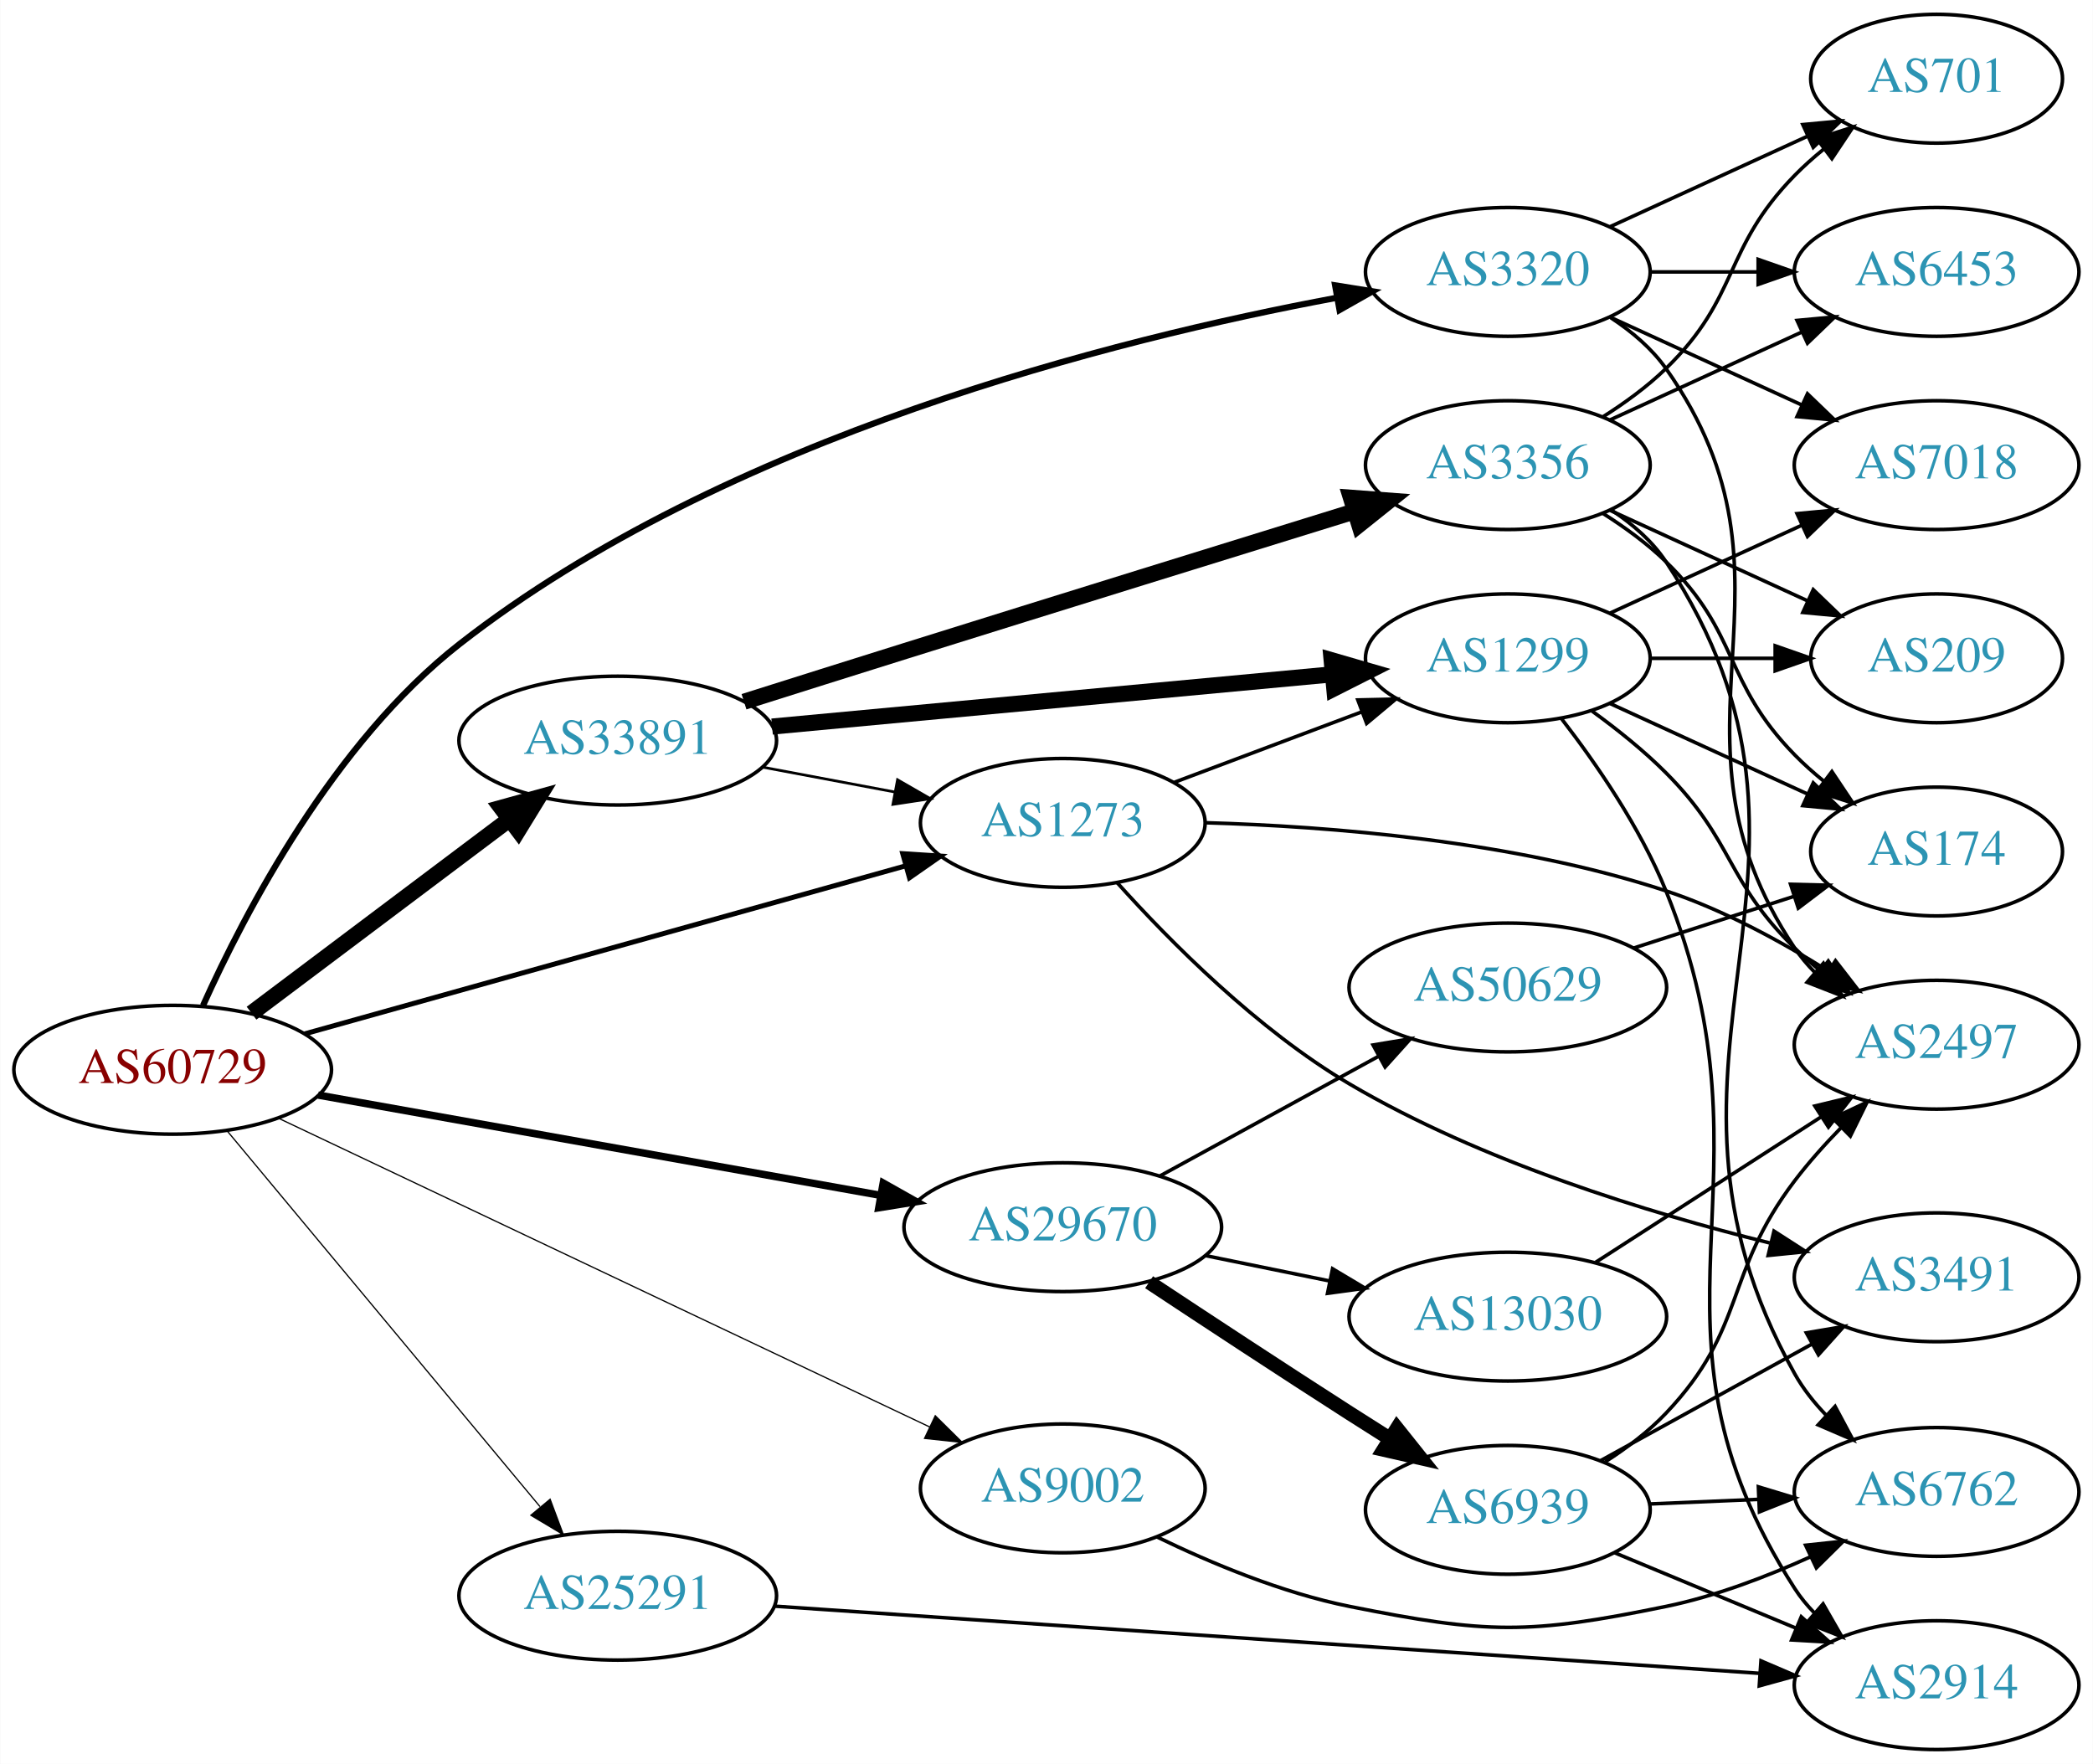
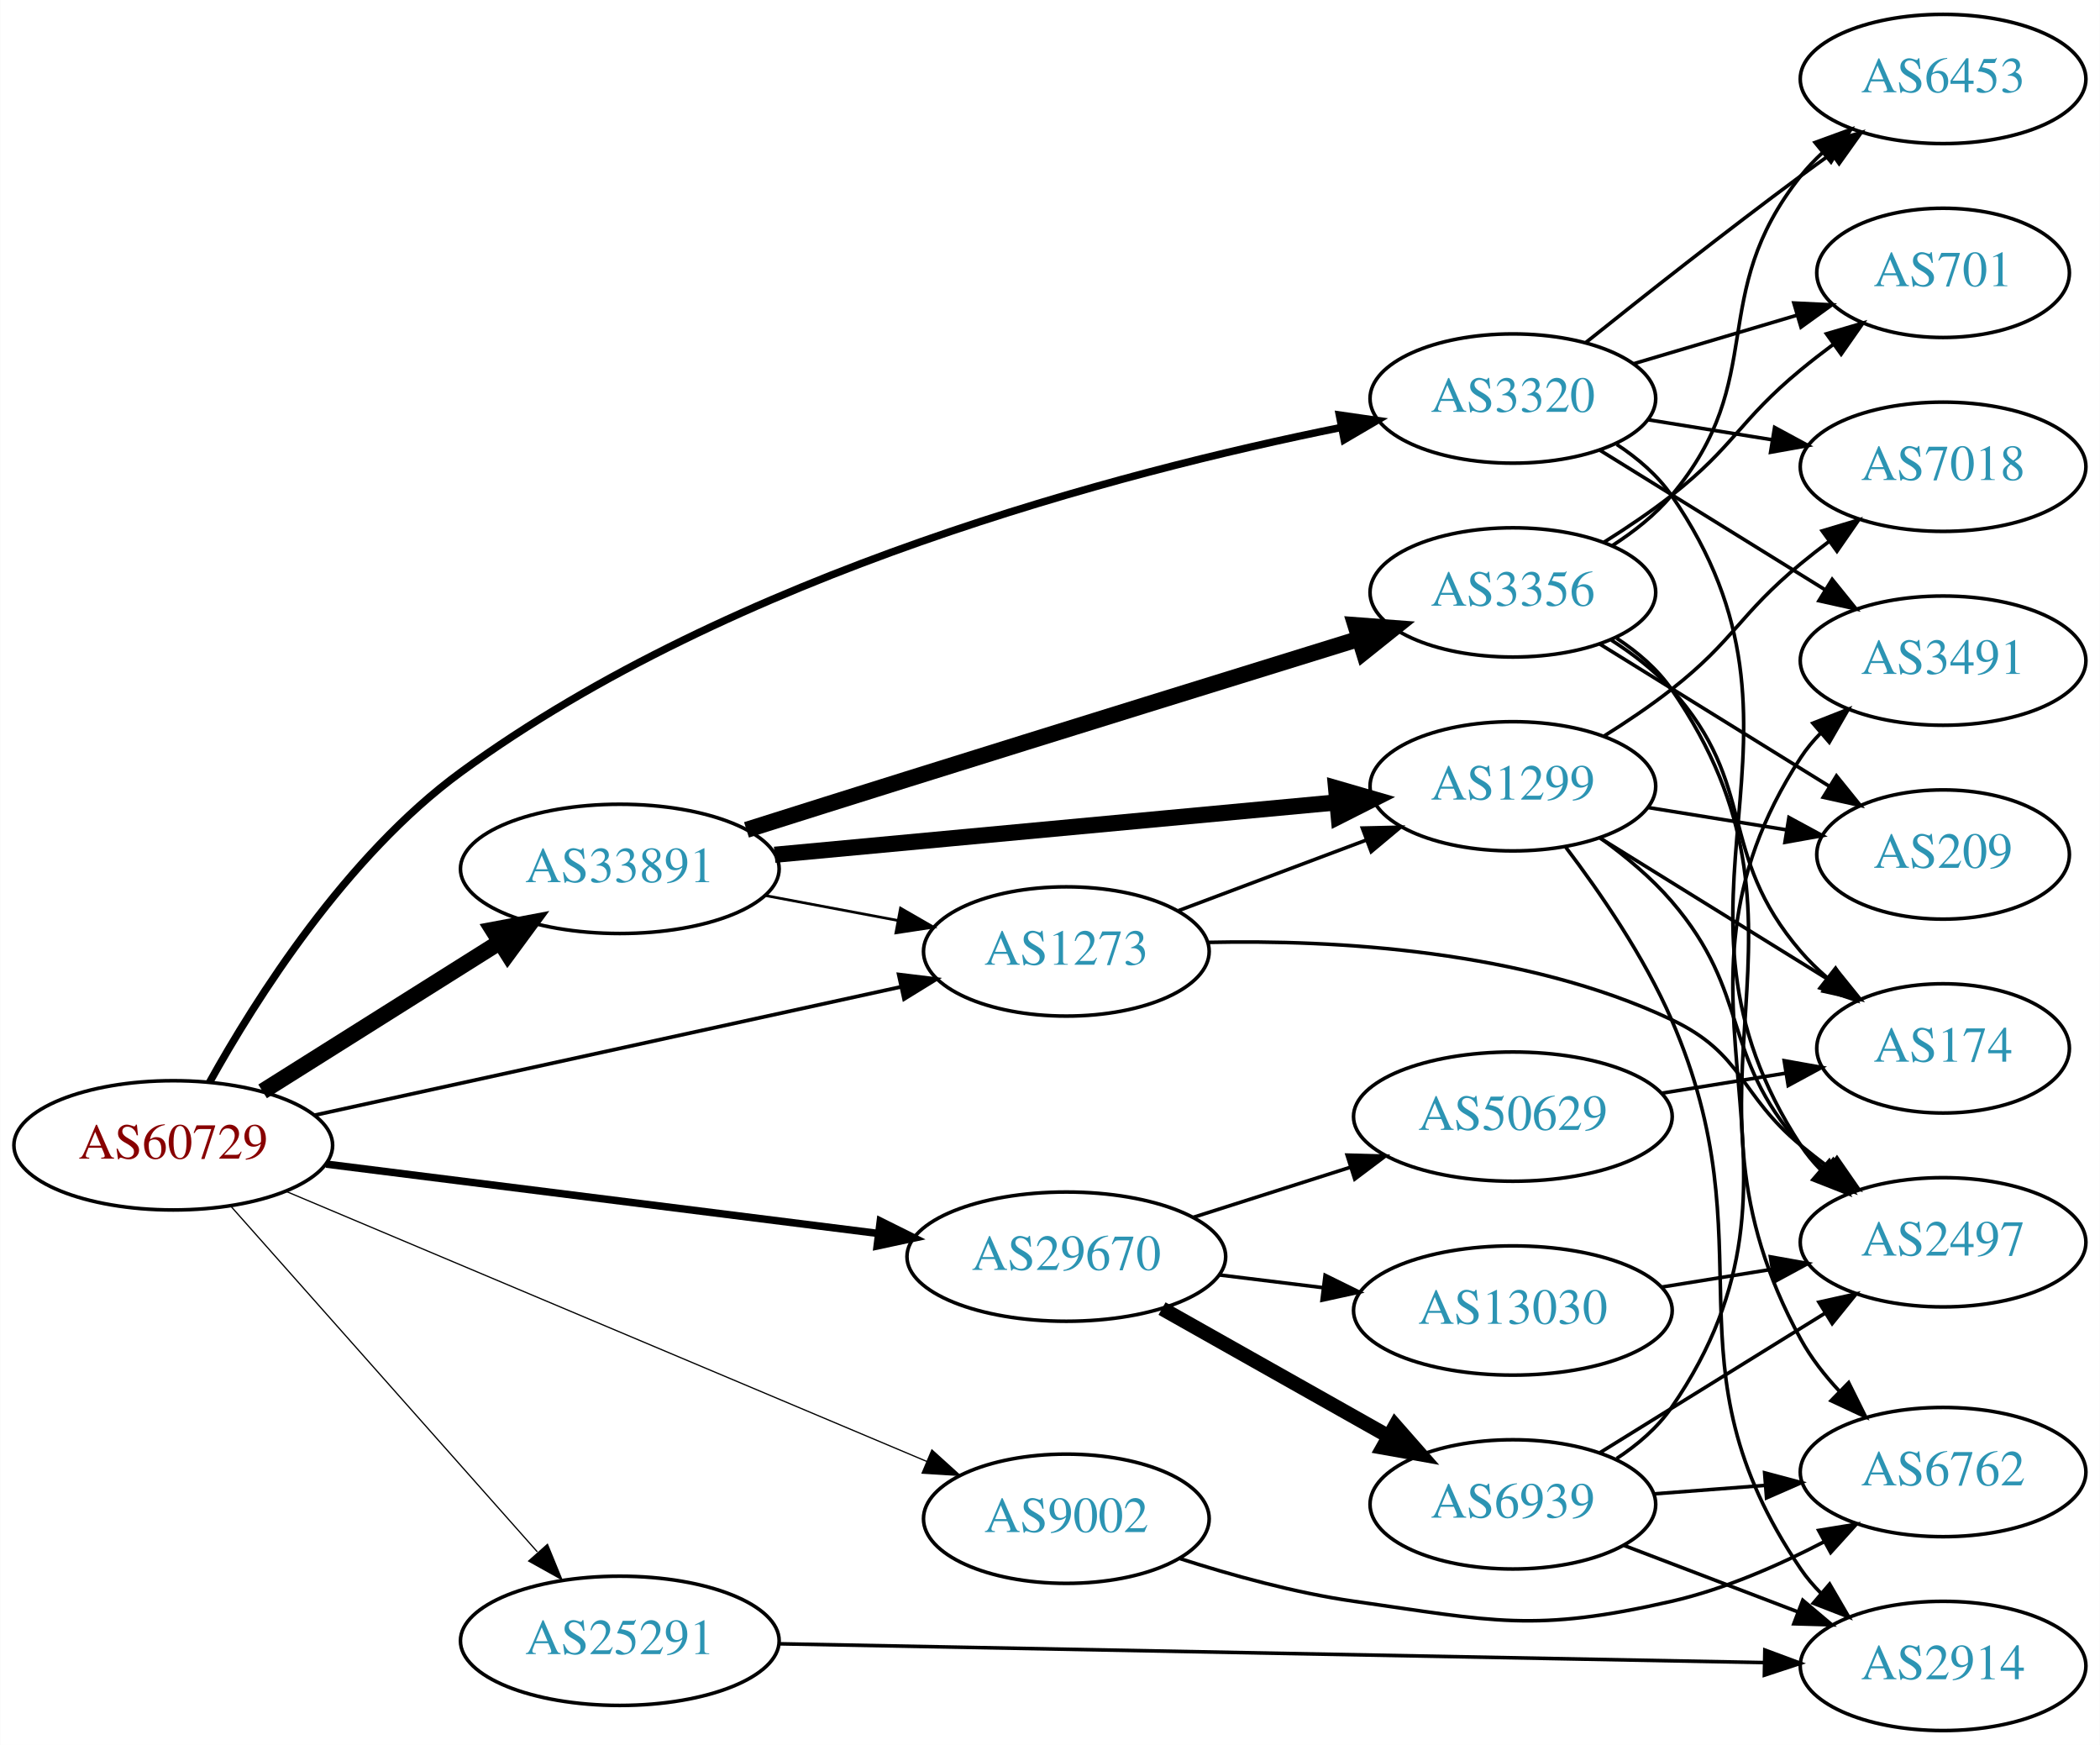
- <svg xmlns="http://www.w3.org/2000/svg" xmlns:xlink="http://www.w3.org/1999/xlink" width="585pt" height="493pt" viewBox="0.00 0.00 584.86 493.00">
-   <g id="graph0" class="graph" transform="scale(1 1) rotate(0) translate(4 489)">
-     <polygon fill="white" stroke="none" points="-4,4 -4,-489 580.862,-489 580.862,4 -4,4" />
+ <svg xmlns="http://www.w3.org/2000/svg" xmlns:xlink="http://www.w3.org/1999/xlink" width="585pt" height="486pt" viewBox="0.00 0.00 584.86 486.00">
+   <g id="graph0" class="graph" transform="scale(1 1) rotate(0) translate(4 482)">
+     <polygon fill="white" stroke="none" points="-4,4 -4,-482 580.862,-482 580.862,4 -4,4" />
    <g id="node1" class="node">
      <g id="a_node1">
        <a xlink:href="/asn/60729" xlink:title="AS60729 ~ Zwiebelfreunde e.V. [AT]">
-           <ellipse fill="#ffffff" stroke="black" cx="44.196" cy="-190" rx="44.393" ry="18" />
-           <text text-anchor="middle" x="44.196" y="-186.3" font-family="Times,serif" font-size="14.00" fill="#880000">AS60729</text>
+           <ellipse fill="#ffffff" stroke="black" cx="44.196" cy="-163" rx="44.393" ry="18" />
+           <text text-anchor="middle" x="44.196" y="-159.3" font-family="Times,serif" font-size="14.00" fill="#880000">AS60729</text>
        </a>
      </g>
    </g>
    <g id="node2" class="node">
      <g id="a_node2">
        <a xlink:href="/asn/1273" xlink:title="AS1273 ~ Vodafone Group PLC [EU]">
-           <ellipse fill="#ffffff" stroke="black" cx="292.98" cy="-259" rx="39.794" ry="18" />
-           <text text-anchor="middle" x="292.98" y="-255.3" font-family="Times,serif" font-size="14.00" fill="#2c94b3">AS1273</text>
+           <ellipse fill="#ffffff" stroke="black" cx="292.98" cy="-217" rx="39.794" ry="18" />
+           <text text-anchor="middle" x="292.98" y="-213.3" font-family="Times,serif" font-size="14.00" fill="#2c94b3">AS1273</text>
        </a>
      </g>
    </g>
    <g id="edge1" class="edge">
-       <path fill="none" stroke="black" stroke-width="1.385" d="M81.081,-200.033C125.636,-212.491 201.553,-233.717 249.12,-247.017" />
-       <polygon fill="black" stroke="black" stroke-width="1.385" points="248.246,-250.406 258.819,-249.728 250.131,-243.665 248.246,-250.406" />
+       <path fill="none" stroke="black" stroke-width="1.038" d="M83.485,-171.378C127.631,-181.038 200.112,-196.898 246.931,-207.143" />
+       <polygon fill="black" stroke="black" stroke-width="1.038" points="246.284,-210.584 256.801,-209.302 247.781,-203.746 246.284,-210.584" />
    </g>
    <g id="node3" class="node">
      <g id="a_node3">
        <a xlink:href="/asn/3320" xlink:title="AS3320 ~ DTAG [DE]">
-           <ellipse fill="#ffffff" stroke="black" cx="417.373" cy="-413" rx="39.794" ry="18" />
-           <text text-anchor="middle" x="417.373" y="-409.3" font-family="Times,serif" font-size="14.00" fill="#2c94b3">AS3320</text>
+           <ellipse fill="#ffffff" stroke="black" cx="417.373" cy="-371" rx="39.794" ry="18" />
+           <text text-anchor="middle" x="417.373" y="-367.3" font-family="Times,serif" font-size="14.00" fill="#2c94b3">AS3320</text>
        </a>
      </g>
    </g>
    <g id="edge2" class="edge">
-       <path fill="none" stroke="black" stroke-width="1.731" d="M52.682,-207.968C64.333,-233.846 89.182,-281.51 124.392,-309 198.568,-366.912 307.659,-394.235 369.346,-405.735" />
-       <polygon fill="black" stroke="black" stroke-width="1.731" points="369.098,-409.247 379.56,-407.575 370.339,-402.358 369.098,-409.247" />
+       <path fill="none" stroke="black" stroke-width="2.077" d="M54.334,-180.609C67.092,-203.572 92.326,-243.567 124.392,-267 200.167,-322.374 308.217,-350.568 369.393,-362.916" />
+       <polygon fill="black" stroke="black" stroke-width="2.077" points="369.038,-366.413 379.525,-364.902 370.385,-359.543 369.038,-366.413" />
    </g>
    <g id="node4" class="node">
      <g id="a_node4">
        <a xlink:href="/asn/9002" xlink:title="AS9002 ~ RETN Limited [EU]">
-           <ellipse fill="#ffffff" stroke="black" cx="292.98" cy="-73" rx="39.794" ry="18" />
-           <text text-anchor="middle" x="292.98" y="-69.3" font-family="Times,serif" font-size="14.00" fill="#2c94b3">AS9002</text>
+           <ellipse fill="#ffffff" stroke="black" cx="292.98" cy="-59" rx="39.794" ry="18" />
+           <text text-anchor="middle" x="292.98" y="-55.3" font-family="Times,serif" font-size="14.00" fill="#2c94b3">AS9002</text>
        </a>
      </g>
    </g>
    <g id="edge3" class="edge">
-       <path fill="none" stroke="black" stroke-width="0.346" d="M73.988,-176.35C119.14,-154.943 206.525,-113.514 255.838,-90.135" />
-       <polygon fill="black" stroke="black" stroke-width="0.346" points="257.341,-93.296 264.877,-85.85 254.342,-86.971 257.341,-93.296" />
+       <path fill="none" stroke="black" stroke-width="0.346" d="M75.457,-150.248C120.464,-131.28 204.994,-95.658 254.065,-74.978" />
+       <polygon fill="black" stroke="black" stroke-width="0.346" points="255.529,-78.16 263.385,-71.051 252.81,-71.709 255.529,-78.16" />
    </g>
    <g id="node5" class="node">
      <g id="a_node5">
        <a xlink:href="/asn/25291" xlink:title="AS25291 ~ SysEleven GmbH [DE]">
-           <ellipse fill="#ffffff" stroke="black" cx="168.588" cy="-43" rx="44.393" ry="18" />
-           <text text-anchor="middle" x="168.588" y="-39.3" font-family="Times,serif" font-size="14.00" fill="#2c94b3">AS25291</text>
+           <ellipse fill="#ffffff" stroke="black" cx="168.588" cy="-25" rx="44.393" ry="18" />
+           <text text-anchor="middle" x="168.588" y="-21.3" font-family="Times,serif" font-size="14.00" fill="#2c94b3">AS25291</text>
        </a>
      </g>
    </g>
    <g id="edge4" class="edge">
-       <path fill="none" stroke="black" stroke-width="0.346" d="M59.475,-172.85C81.032,-146.958 122.001,-97.753 146.848,-67.91" />
-       <polygon fill="black" stroke="black" stroke-width="0.346" points="149.691,-69.966 153.4,-60.041 144.311,-65.487 149.691,-69.966" />
+       <path fill="none" stroke="black" stroke-width="0.346" d="M60.204,-146.078C81.584,-121.972 120.946,-77.59 145.614,-49.777" />
+       <polygon fill="black" stroke="black" stroke-width="0.346" points="148.441,-51.864 152.458,-42.06 143.204,-47.219 148.441,-51.864" />
    </g>
    <g id="node6" class="node">
      <g id="a_node6">
        <a xlink:href="/asn/29670" xlink:title="AS29670 ~ Individual Network Berlin e.V. [DE]">
-           <ellipse fill="#ffffff" stroke="black" cx="292.98" cy="-146" rx="44.393" ry="18" />
-           <text text-anchor="middle" x="292.98" y="-142.3" font-family="Times,serif" font-size="14.00" fill="#2c94b3">AS29670</text>
+           <ellipse fill="#ffffff" stroke="black" cx="292.98" cy="-132" rx="44.393" ry="18" />
+           <text text-anchor="middle" x="292.98" y="-128.3" font-family="Times,serif" font-size="14.00" fill="#2c94b3">AS29670</text>
        </a>
      </g>
    </g>
    <g id="edge5" class="edge">
-       <path fill="none" stroke="black" stroke-width="2.077" d="M84.846,-182.931C127.534,-175.32 195.54,-163.195 241.894,-154.93" />
-       <polygon fill="black" stroke="black" stroke-width="2.077" points="242.789,-158.326 252.019,-153.125 241.56,-151.434 242.789,-158.326" />
+       <path fill="none" stroke="black" stroke-width="2.077" d="M86.781,-157.776C129.18,-152.45 195.033,-144.178 240.653,-138.448" />
+       <polygon fill="black" stroke="black" stroke-width="2.077" points="241.152,-141.913 250.637,-137.193 240.279,-134.967 241.152,-141.913" />
    </g>
    <g id="node7" class="node">
      <g id="a_node7">
        <a xlink:href="/asn/33891" xlink:title="AS33891 ~ CORE-BACKBONE GMBH GLOBAL NETWORK [DE]">
-           <ellipse fill="#ffffff" stroke="black" cx="168.588" cy="-282" rx="44.393" ry="18" />
-           <text text-anchor="middle" x="168.588" y="-278.3" font-family="Times,serif" font-size="14.00" fill="#2c94b3">AS33891</text>
+           <ellipse fill="#ffffff" stroke="black" cx="168.588" cy="-240" rx="44.393" ry="18" />
+           <text text-anchor="middle" x="168.588" y="-236.3" font-family="Times,serif" font-size="14.00" fill="#2c94b3">AS33891</text>
        </a>
      </g>
    </g>
    <g id="edge6" class="edge">
-       <path fill="none" stroke="black" stroke-width="4.5" d="M66.236,-205.815C86.114,-220.758 116.114,-243.307 138.321,-260" />
-       <polygon fill="black" stroke="black" stroke-width="4.5" points="136.054,-263.222 146.413,-266.083 140.786,-256.927 136.054,-263.222" />
+       <path fill="none" stroke="black" stroke-width="4.5" d="M69.085,-178.029C87.955,-189.901 114.478,-206.587 135.249,-219.655" />
+       <polygon fill="black" stroke="black" stroke-width="4.5" points="133.198,-223.016 143.76,-225.009 137.392,-216.351 133.198,-223.016" />
    </g>
    <g id="node8" class="node">
      <g id="a_node8">
-         <a xlink:href="/asn/1299" xlink:title="AS1299 ~ Telia Carrier [EU]">
-           <ellipse fill="#ffffff" stroke="black" cx="417.373" cy="-305" rx="39.794" ry="18" />
-           <text text-anchor="middle" x="417.373" y="-301.3" font-family="Times,serif" font-size="14.00" fill="#2c94b3">AS1299</text>
+         <a xlink:href="/asn/2497" xlink:title="AS2497 ~ Internet Initiative Japan Inc. [JP]">
+           <ellipse fill="#ffffff" stroke="black" cx="537.215" cy="-136" rx="39.794" ry="18" />
+           <text text-anchor="middle" x="537.215" y="-132.3" font-family="Times,serif" font-size="14.00" fill="#2c94b3">AS2497</text>
        </a>
      </g>
    </g>
    <g id="edge7" class="edge">
-       <path fill="none" stroke="black" d="M324.235,-270.371C339.975,-276.287 359.422,-283.596 376.387,-289.972" />
-       <polygon fill="black" stroke="black" points="375.45,-293.359 386.042,-293.601 377.913,-286.806 375.45,-293.359" />
+       <path fill="none" stroke="black" d="M332.499,-219.529C367.763,-220.287 420.546,-217.418 461.569,-198 481.738,-188.453 480.366,-177.214 497.569,-163 500.092,-160.915 502.771,-158.822 505.495,-156.775" />
+       <polygon fill="black" stroke="black" points="507.654,-159.532 513.689,-150.824 503.541,-153.868 507.654,-159.532" />
    </g>
    <g id="node9" class="node">
      <g id="a_node9">
-         <a xlink:href="/asn/2497" xlink:title="AS2497 ~ Internet Initiative Japan Inc. [JP]">
-           <ellipse fill="#ffffff" stroke="black" cx="537.215" cy="-197" rx="39.794" ry="18" />
-           <text text-anchor="middle" x="537.215" y="-193.3" font-family="Times,serif" font-size="14.00" fill="#2c94b3">AS2497</text>
+         <a xlink:href="/asn/1299" xlink:title="AS1299 ~ Telia Carrier [EU]">
+           <ellipse fill="#ffffff" stroke="black" cx="417.373" cy="-263" rx="39.794" ry="18" />
+           <text text-anchor="middle" x="417.373" y="-259.3" font-family="Times,serif" font-size="14.00" fill="#2c94b3">AS1299</text>
        </a>
      </g>
    </g>
    <g id="edge8" class="edge">
-       <path fill="none" stroke="black" d="M332.87,-259.046C367.461,-258.05 419.011,-253.997 461.569,-240 477.383,-234.799 493.558,-225.991 506.789,-217.696" />
-       <polygon fill="black" stroke="black" points="508.954,-220.464 515.439,-212.086 505.145,-214.591 508.954,-220.464" />
+       <path fill="none" stroke="black" d="M324.235,-228.371C339.975,-234.287 359.422,-241.596 376.387,-247.972" />
+       <polygon fill="black" stroke="black" points="375.45,-251.359 386.042,-251.601 377.913,-244.806 375.45,-251.359" />
+     </g>
+     <g id="edge11" class="edge">
+       <path fill="none" stroke="black" d="M446.298,-358.226C452.109,-354.401 457.65,-349.677 461.569,-344 508.168,-276.503 452.712,-231.667 497.569,-163 499.163,-160.559 501.063,-158.274 503.151,-156.15" />
+       <polygon fill="black" stroke="black" points="505.519,-158.729 510.81,-149.55 500.95,-153.426 505.519,-158.729" />
    </g>
    <g id="node10" class="node">
      <g id="a_node10">
-         <a xlink:href="/asn/3491" xlink:title="AS3491 ~ PCCW Global, Inc. [US]">
-           <ellipse fill="#ffffff" stroke="black" cx="537.215" cy="-132" rx="39.794" ry="18" />
-           <text text-anchor="middle" x="537.215" y="-128.3" font-family="Times,serif" font-size="14.00" fill="#2c94b3">AS3491</text>
+         <a xlink:href="/asn/701" xlink:title="AS701 ~ UUNET [US]">
+           <ellipse fill="#ffffff" stroke="black" cx="537.215" cy="-406" rx="35.194" ry="18" />
+           <text text-anchor="middle" x="537.215" y="-402.3" font-family="Times,serif" font-size="14.00" fill="#2c94b3">AS701</text>
        </a>
      </g>
    </g>
    <g id="edge9" class="edge">
-       <path fill="none" stroke="black" d="M308.163,-242.308C322.906,-225.903 347.397,-201.184 373.176,-186 409.965,-164.333 456.606,-150.01 490.569,-141.594" />
-       <polygon fill="black" stroke="black" points="491.768,-144.906 500.677,-139.17 490.136,-138.099 491.768,-144.906" />
-     </g>
-     <g id="edge10" class="edge">
-       <path fill="none" stroke="black" d="M446.206,-400.162C452.021,-396.339 457.586,-391.633 461.569,-386 504.148,-325.775 456.544,-285.294 497.569,-224 499.19,-221.577 501.109,-219.305 503.211,-217.19" />
-       <polygon fill="black" stroke="black" points="505.578,-219.771 510.896,-210.607 501.024,-214.454 505.578,-219.771" />
+       <path fill="none" stroke="black" d="M450.885,-380.657C464.945,-384.832 481.534,-389.759 496.329,-394.154" />
+       <polygon fill="black" stroke="black" points="495.649,-397.603 506.232,-397.095 497.642,-390.892 495.649,-397.603" />
    </g>
    <g id="node11" class="node">
      <g id="a_node11">
-         <a xlink:href="/asn/7018" xlink:title="AS7018 ~ AT&amp;T Services, Inc. [US]">
-           <ellipse fill="#ffffff" stroke="black" cx="537.215" cy="-359" rx="39.794" ry="18" />
-           <text text-anchor="middle" x="537.215" y="-355.3" font-family="Times,serif" font-size="14.00" fill="#2c94b3">AS7018</text>
-         </a>
-       </g>
-     </g>
-     <g id="edge11" class="edge">
-       <path fill="none" stroke="black" d="M446.001,-400.339C461.958,-393.027 482.229,-383.739 499.512,-375.819" />
-       <polygon fill="black" stroke="black" points="501.126,-378.929 508.759,-371.581 498.21,-372.565 501.126,-378.929" />
+         <a xlink:href="/asn/6453" xlink:title="AS6453 ~ TATA COMMUNICATIONS (AMERICA) INC [US]">
+           <ellipse fill="#ffffff" stroke="black" cx="537.215" cy="-460" rx="39.794" ry="18" />
+           <text text-anchor="middle" x="537.215" y="-456.3" font-family="Times,serif" font-size="14.00" fill="#2c94b3">AS6453</text>
+         </a>
+       </g>
+     </g>
+     <g id="edge10" class="edge">
+       <path fill="none" stroke="black" d="M437.673,-386.586C453.57,-399.308 476.794,-417.629 497.569,-433 500.351,-435.058 503.268,-437.173 506.2,-439.27" />
+       <polygon fill="black" stroke="black" points="504.215,-442.153 514.401,-445.068 508.256,-436.438 504.215,-442.153" />
    </g>
    <g id="node12" class="node">
      <g id="a_node12">
-         <a xlink:href="/asn/6453" xlink:title="AS6453 ~ TATA COMMUNICATIONS (AMERICA) INC [US]">
-           <ellipse fill="#ffffff" stroke="black" cx="537.215" cy="-413" rx="39.794" ry="18" />
-           <text text-anchor="middle" x="537.215" y="-409.3" font-family="Times,serif" font-size="14.00" fill="#2c94b3">AS6453</text>
+         <a xlink:href="/asn/7018" xlink:title="AS7018 ~ AT&amp;T Services, Inc. [US]">
+           <ellipse fill="#ffffff" stroke="black" cx="537.215" cy="-352" rx="39.794" ry="18" />
+           <text text-anchor="middle" x="537.215" y="-348.3" font-family="Times,serif" font-size="14.00" fill="#2c94b3">AS7018</text>
        </a>
      </g>
    </g>
    <g id="edge12" class="edge">
-       <path fill="none" stroke="black" d="M457.285,-413C466.839,-413 477.188,-413 487.151,-413" />
-       <polygon fill="black" stroke="black" points="487.343,-416.5 497.343,-413 487.343,-409.5 487.343,-416.5" />
+       <path fill="none" stroke="black" d="M455.013,-365.092C465.987,-363.323 478.17,-361.359 489.691,-359.501" />
+       <polygon fill="black" stroke="black" points="490.282,-362.951 499.598,-357.904 489.168,-356.04 490.282,-362.951" />
    </g>
    <g id="node13" class="node">
      <g id="a_node13">
-         <a xlink:href="/asn/701" xlink:title="AS701 ~ UUNET [US]">
-           <ellipse fill="#ffffff" stroke="black" cx="537.215" cy="-467" rx="35.194" ry="18" />
-           <text text-anchor="middle" x="537.215" y="-463.3" font-family="Times,serif" font-size="14.00" fill="#2c94b3">AS701</text>
+         <a xlink:href="/asn/3491" xlink:title="AS3491 ~ PCCW Global, Inc. [US]">
+           <ellipse fill="#ffffff" stroke="black" cx="537.215" cy="-298" rx="39.794" ry="18" />
+           <text text-anchor="middle" x="537.215" y="-294.3" font-family="Times,serif" font-size="14.00" fill="#2c94b3">AS3491</text>
        </a>
      </g>
    </g>
    <g id="edge13" class="edge">
-       <path fill="none" stroke="black" d="M446.001,-425.661C462.418,-433.183 483.399,-442.798 500.996,-450.861" />
-       <polygon fill="black" stroke="black" points="499.824,-454.174 510.373,-455.158 502.74,-447.811 499.824,-454.174" />
+       <path fill="none" stroke="black" d="M441.654,-356.578C459.57,-345.479 484.527,-330.019 504.304,-317.768" />
+       <polygon fill="black" stroke="black" points="506.324,-320.634 512.982,-312.392 502.637,-314.683 506.324,-320.634" />
    </g>
    <g id="node14" class="node">
      <g id="a_node14">
        <a xlink:href="/asn/6762" xlink:title="AS6762 ~ TELECOM ITALIA SPARKLE S.p.A. [IT]">
          <ellipse fill="#ffffff" stroke="black" cx="537.215" cy="-72" rx="39.794" ry="18" />
          <text text-anchor="middle" x="537.215" y="-68.3" font-family="Times,serif" font-size="14.00" fill="#2c94b3">AS6762</text>
        </a>
      </g>
    </g>
    <g id="edge14" class="edge">
-       <path fill="none" stroke="black" d="M319.203,-59.476C334.372,-52.118 354.335,-43.769 373.176,-40 411.699,-32.295 423.086,-32.099 461.569,-40 475.327,-42.825 489.68,-48.296 502.081,-53.926" />
-       <polygon fill="black" stroke="black" points="500.607,-57.101 511.143,-58.222 503.606,-50.776 500.607,-57.101" />
+       <path fill="none" stroke="black" d="M324.378,-47.986C338.932,-43.281 356.734,-38.339 373.176,-36 412.07,-30.467 423.271,-27.247 461.569,-36 476.241,-39.353 491.387,-45.977 504.169,-52.639" />
+       <polygon fill="black" stroke="black" points="502.561,-55.749 513.018,-57.45 505.905,-49.599 502.561,-55.749" />
    </g>
    <g id="node15" class="node">
      <g id="a_node15">
        <a xlink:href="/asn/2914" xlink:title="AS2914 ~ NTT America, Inc. [US]">
          <ellipse fill="#ffffff" stroke="black" cx="537.215" cy="-18" rx="39.794" ry="18" />
          <text text-anchor="middle" x="537.215" y="-14.3" font-family="Times,serif" font-size="14.00" fill="#2c94b3">AS2914</text>
        </a>
      </g>
    </g>
    <g id="edge15" class="edge">
-       <path fill="none" stroke="black" d="M212.363,-40.083C281.047,-35.4 415.515,-26.23 487.686,-21.309" />
-       <polygon fill="black" stroke="black" points="488.129,-24.787 497.867,-20.615 487.652,-17.803 488.129,-24.787" />
+       <path fill="none" stroke="black" d="M213.085,-24.169C281.875,-22.856 415.337,-20.308 487.339,-18.933" />
+       <polygon fill="black" stroke="black" points="487.57,-22.43 497.501,-18.739 487.436,-15.431 487.57,-22.43" />
    </g>
    <g id="node16" class="node">
      <g id="a_node16">
-         <a xlink:href="/asn/6939" xlink:title="AS6939 ~ Hurricane Electric LLC [US]">
-           <ellipse fill="#ffffff" stroke="black" cx="417.373" cy="-67" rx="39.794" ry="18" />
-           <text text-anchor="middle" x="417.373" y="-63.3" font-family="Times,serif" font-size="14.00" fill="#2c94b3">AS6939</text>
+         <a xlink:href="/asn/13030" xlink:title="AS13030 ~ Init7 (Switzerland) Ltd. [CH]">
+           <ellipse fill="#ffffff" stroke="black" cx="417.373" cy="-117" rx="44.393" ry="18" />
+           <text text-anchor="middle" x="417.373" y="-113.3" font-family="Times,serif" font-size="14.00" fill="#2c94b3">AS13030</text>
        </a>
      </g>
    </g>
    <g id="edge16" class="edge">
-       <path fill="none" stroke="black" stroke-width="4" d="M317.109,-130.618C332.856,-120.194 354.203,-106.157 373.176,-94 376.779,-91.692 380.562,-89.292 384.329,-86.918" />
-       <polygon fill="black" stroke="black" stroke-width="4" points="386.388,-89.758 392.998,-81.478 382.667,-83.829 386.388,-89.758" />
+       <path fill="none" stroke="black" d="M335.417,-126.922C344.784,-125.774 354.844,-124.541 364.578,-123.348" />
+       <polygon fill="black" stroke="black" points="365.062,-126.815 374.562,-122.124 364.211,-119.867 365.062,-126.815" />
    </g>
    <g id="node17" class="node">
      <g id="a_node17">
-         <a xlink:href="/asn/13030" xlink:title="AS13030 ~ Init7 (Switzerland) Ltd. [CH]">
-           <ellipse fill="#ffffff" stroke="black" cx="417.373" cy="-121" rx="44.393" ry="18" />
-           <text text-anchor="middle" x="417.373" y="-117.3" font-family="Times,serif" font-size="14.00" fill="#2c94b3">AS13030</text>
+         <a xlink:href="/asn/6939" xlink:title="AS6939 ~ Hurricane Electric LLC [US]">
+           <ellipse fill="#ffffff" stroke="black" cx="417.373" cy="-63" rx="39.794" ry="18" />
+           <text text-anchor="middle" x="417.373" y="-59.3" font-family="Times,serif" font-size="14.00" fill="#2c94b3">AS6939</text>
        </a>
      </g>
    </g>
    <g id="edge17" class="edge">
-       <path fill="none" stroke="black" d="M332.706,-138.09C343.756,-135.833 355.941,-133.344 367.512,-130.98" />
-       <polygon fill="black" stroke="black" points="368.382,-134.375 377.479,-128.945 366.981,-127.517 368.382,-134.375" />
+       <path fill="none" stroke="black" stroke-width="4" d="M319.638,-117.535C337.995,-107.186 362.882,-93.156 382.816,-81.918" />
+       <polygon fill="black" stroke="black" stroke-width="4" points="384.593,-84.934 391.585,-76.974 381.155,-78.836 384.593,-84.934" />
    </g>
    <g id="node18" class="node">
      <g id="a_node18">
        <a xlink:href="/asn/50629" xlink:title="AS50629 ~ LWLcom GmbH [DE]">
-           <ellipse fill="#ffffff" stroke="black" cx="417.373" cy="-213" rx="44.393" ry="18" />
-           <text text-anchor="middle" x="417.373" y="-209.3" font-family="Times,serif" font-size="14.00" fill="#2c94b3">AS50629</text>
+           <ellipse fill="#ffffff" stroke="black" cx="417.373" cy="-171" rx="44.393" ry="18" />
+           <text text-anchor="middle" x="417.373" y="-167.3" font-family="Times,serif" font-size="14.00" fill="#2c94b3">AS50629</text>
        </a>
      </g>
    </g>
    <g id="edge18" class="edge">
-       <path fill="none" stroke="black" d="M320.237,-160.373C338.064,-170.132 361.84,-183.148 381.287,-193.793" />
-       <polygon fill="black" stroke="black" points="379.707,-196.919 390.16,-198.651 383.069,-190.779 379.707,-196.919" />
+       <path fill="none" stroke="black" d="M328.399,-142.967C341.957,-147.288 357.698,-152.304 372.087,-156.888" />
+       <polygon fill="black" stroke="black" points="371.197,-160.278 381.788,-159.98 373.323,-153.609 371.197,-160.278" />
    </g>
    <g id="edge27" class="edge">
-       <path fill="none" stroke="black" stroke-width="0.75" d="M208.988,-274.596C220.78,-272.38 233.815,-269.931 245.991,-267.642" />
-       <polygon fill="black" stroke="black" stroke-width="0.75" points="246.791,-271.053 255.972,-265.767 245.498,-264.174 246.791,-271.053" />
+       <path fill="none" stroke="black" stroke-width="0.75" d="M208.988,-232.596C220.78,-230.38 233.815,-227.931 245.991,-225.642" />
+       <polygon fill="black" stroke="black" stroke-width="0.75" points="246.791,-229.053 255.972,-223.767 245.498,-222.174 246.791,-229.053" />
    </g>
    <g id="edge25" class="edge">
-       <path fill="none" stroke="black" stroke-width="4.5" d="M211.732,-285.928C255.155,-289.975 322.745,-296.274 368.244,-300.514" />
-       <polygon fill="black" stroke="black" stroke-width="4.5" points="368.13,-304.458 378.452,-301.466 368.861,-296.617 368.13,-304.458" />
+       <path fill="none" stroke="black" stroke-width="4.5" d="M211.732,-243.928C255.155,-247.975 322.745,-254.274 368.244,-258.514" />
+       <polygon fill="black" stroke="black" stroke-width="4.5" points="368.13,-262.458 378.452,-259.466 368.861,-254.617 368.13,-262.458" />
    </g>
    <g id="node20" class="node">
      <g id="a_node20">
        <a xlink:href="/asn/3356" xlink:title="AS3356 ~ Level 3 Parent, LLC [US]">
-           <ellipse fill="#ffffff" stroke="black" cx="417.373" cy="-359" rx="39.794" ry="18" />
-           <text text-anchor="middle" x="417.373" y="-355.3" font-family="Times,serif" font-size="14.00" fill="#2c94b3">AS3356</text>
+           <ellipse fill="#ffffff" stroke="black" cx="417.373" cy="-317" rx="39.794" ry="18" />
+           <text text-anchor="middle" x="417.373" y="-313.3" font-family="Times,serif" font-size="14.00" fill="#2c94b3">AS3356</text>
        </a>
      </g>
    </g>
    <g id="edge26" class="edge">
-       <path fill="none" stroke="black" stroke-width="4.5" d="M203.881,-292.866C217.81,-297.269 234.061,-302.392 248.784,-307 291.651,-320.416 340.733,-335.628 374.65,-346.116" />
-       <polygon fill="black" stroke="black" stroke-width="4.5" points="373.513,-349.886 384.23,-349.078 375.839,-342.363 373.513,-349.886" />
-     </g>
-     <g id="edge32" class="edge">
-       <path fill="none" stroke="black" d="M440.936,-290.242C447.909,-285.181 455.377,-279.216 461.569,-273 480.639,-253.854 478.234,-242.88 497.569,-224 499.71,-221.909 502.028,-219.865 504.428,-217.897" />
-       <polygon fill="black" stroke="black" points="506.938,-220.384 512.77,-211.539 502.695,-214.817 506.938,-220.384" />
+       <path fill="none" stroke="black" stroke-width="4.5" d="M203.881,-250.866C217.81,-255.269 234.061,-260.392 248.784,-265 291.651,-278.416 340.733,-293.628 374.65,-304.116" />
+       <polygon fill="black" stroke="black" stroke-width="4.5" points="373.513,-307.886 384.23,-307.078 375.839,-300.363 373.513,-307.886" />
+     </g>
+     <g id="edge28" class="edge">
+       <path fill="none" stroke="black" d="M441.951,-248.445C448.818,-243.475 455.971,-237.511 461.569,-231 483.86,-205.068 474.919,-188.62 497.569,-163 499.551,-160.758 501.755,-158.606 504.077,-156.563" />
+       <polygon fill="black" stroke="black" points="506.61,-159.022 512.278,-150.071 502.265,-153.534 506.61,-159.022" />
+     </g>
+     <g id="edge30" class="edge">
+       <path fill="none" stroke="black" d="M442.752,-276.979C449.062,-280.933 455.723,-285.416 461.569,-290 479.129,-303.769 480.366,-310.786 497.569,-325 500.092,-327.085 502.771,-329.178 505.495,-331.225" />
+       <polygon fill="black" stroke="black" points="503.541,-334.132 513.689,-337.176 507.654,-328.468 503.541,-334.132" />
    </g>
    <g id="edge29" class="edge">
-       <path fill="none" stroke="black" d="M446.001,-317.661C461.958,-324.973 482.229,-334.261 499.512,-342.181" />
-       <polygon fill="black" stroke="black" points="498.21,-345.435 508.759,-346.419 501.126,-339.071 498.21,-345.435" />
-     </g>
-     <g id="edge30" class="edge">
-       <path fill="none" stroke="black" d="M432.353,-288.155C442.026,-275.629 454.402,-257.709 461.569,-240 494.63,-158.305 449.879,-119.113 497.569,-45 499.146,-42.548 501.034,-40.255 503.113,-38.126" />
-       <polygon fill="black" stroke="black" points="505.482,-40.704 510.757,-31.516 500.903,-35.41 505.482,-40.704" />
+       <path fill="none" stroke="black" d="M432.094,-246.047C441.641,-233.468 453.974,-215.53 461.569,-198 489.338,-133.9 458.353,-102.811 497.569,-45 499.205,-42.587 501.135,-40.323 503.244,-38.212" />
+       <polygon fill="black" stroke="black" points="505.611,-40.794 510.944,-31.639 501.066,-35.47 505.611,-40.794" />
    </g>
    <g id="node19" class="node">
      <g id="a_node19">
        <a xlink:href="/asn/174" xlink:title="AS174 ~ Cogent Communications [US]">
-           <ellipse fill="#ffffff" stroke="black" cx="537.215" cy="-251" rx="35.194" ry="18" />
-           <text text-anchor="middle" x="537.215" y="-247.3" font-family="Times,serif" font-size="14.00" fill="#2c94b3">AS174</text>
-         </a>
-       </g>
-     </g>
-     <g id="edge28" class="edge">
-       <path fill="none" stroke="black" d="M446.001,-292.339C462.418,-284.817 483.399,-275.202 500.996,-267.139" />
-       <polygon fill="black" stroke="black" points="502.74,-270.189 510.373,-262.842 499.824,-263.826 502.74,-270.189" />
+           <ellipse fill="#ffffff" stroke="black" cx="537.215" cy="-190" rx="35.194" ry="18" />
+           <text text-anchor="middle" x="537.215" y="-186.3" font-family="Times,serif" font-size="14.00" fill="#2c94b3">AS174</text>
+         </a>
+       </g>
+     </g>
+     <g id="edge31" class="edge">
+       <path fill="none" stroke="black" d="M441.654,-248.578C459.919,-237.263 485.502,-221.415 505.453,-209.056" />
+       <polygon fill="black" stroke="black" points="507.519,-211.893 514.177,-203.652 503.833,-205.943 507.519,-211.893" />
    </g>
    <g id="node21" class="node">
      <g id="a_node21">
        <a xlink:href="/asn/209" xlink:title="AS209 ~ CenturyLink Communications, LLC [US]">
-           <ellipse fill="#ffffff" stroke="black" cx="537.215" cy="-305" rx="35.194" ry="18" />
-           <text text-anchor="middle" x="537.215" y="-301.3" font-family="Times,serif" font-size="14.00" fill="#2c94b3">AS209</text>
-         </a>
-       </g>
-     </g>
-     <g id="edge31" class="edge">
-       <path fill="none" stroke="black" d="M457.285,-305C468.372,-305 480.531,-305 491.914,-305" />
-       <polygon fill="black" stroke="black" points="492.096,-308.5 502.096,-305 492.096,-301.5 492.096,-308.5" />
+           <ellipse fill="#ffffff" stroke="black" cx="537.215" cy="-244" rx="35.194" ry="18" />
+           <text text-anchor="middle" x="537.215" y="-240.3" font-family="Times,serif" font-size="14.00" fill="#2c94b3">AS209</text>
+         </a>
+       </g>
+     </g>
+     <g id="edge32" class="edge">
+       <path fill="none" stroke="black" d="M455.013,-257.092C467.275,-255.115 481.046,-252.895 493.717,-250.852" />
+       <polygon fill="black" stroke="black" points="494.277,-254.307 503.592,-249.26 493.163,-247.396 494.277,-254.307" />
+     </g>
+     <g id="edge19" class="edge">
+       <path fill="none" stroke="black" d="M458.927,-123.539C468.814,-125.133 479.467,-126.85 489.611,-128.486" />
+       <polygon fill="black" stroke="black" points="489.108,-131.95 499.537,-130.086 490.222,-125.039 489.108,-131.95" />
+     </g>
+     <g id="edge22" class="edge">
+       <path fill="none" stroke="black" d="M441.654,-77.422C459.57,-88.521 484.527,-103.981 504.304,-116.232" />
+       <polygon fill="black" stroke="black" points="502.637,-119.317 512.982,-121.608 506.324,-113.366 502.637,-119.317" />
    </g>
    <g id="edge21" class="edge">
-       <path fill="none" stroke="black" d="M444.646,-80.459C450.656,-84.305 456.7,-88.867 461.569,-94 484.295,-117.96 477.588,-132.707 497.569,-159 501.454,-164.113 506.015,-169.201 510.614,-173.913" />
-       <polygon fill="black" stroke="black" points="508.198,-176.446 517.783,-180.959 513.105,-171.453 508.198,-176.446" />
-     </g>
-     <g id="edge22" class="edge">
-       <path fill="none" stroke="black" d="M443.364,-80.785C460.55,-90.264 483.578,-102.966 502.401,-113.349" />
-       <polygon fill="black" stroke="black" points="500.813,-116.47 511.26,-118.235 504.194,-110.34 500.813,-116.47" />
-     </g>
-     <g id="edge19" class="edge">
-       <path fill="none" stroke="black" d="M456.959,-68.637C466.725,-69.052 477.342,-69.502 487.536,-69.935" />
-       <polygon fill="black" stroke="black" points="487.403,-73.432 497.542,-70.359 487.7,-66.438 487.403,-73.432" />
+       <path fill="none" stroke="black" d="M446.298,-75.775C452.109,-79.599 457.65,-84.323 461.569,-90 508.168,-157.497 452.712,-202.333 497.569,-271 499.163,-273.441 501.063,-275.726 503.151,-277.85" />
+       <polygon fill="black" stroke="black" points="500.95,-280.574 510.81,-284.45 505.519,-275.271 500.95,-280.574" />
+     </g>
+     <g id="edge23" class="edge">
+       <path fill="none" stroke="black" d="M456.633,-65.922C466.512,-66.677 477.278,-67.499 487.608,-68.288" />
+       <polygon fill="black" stroke="black" points="487.506,-71.79 497.744,-69.062 488.039,-64.81 487.506,-71.79" />
    </g>
    <g id="edge20" class="edge">
-       <path fill="none" stroke="black" d="M447.2,-55.013C462.465,-48.666 481.414,-40.787 497.901,-33.931" />
-       <polygon fill="black" stroke="black" points="499.387,-37.104 507.277,-30.033 496.699,-30.64 499.387,-37.104" />
-     </g>
-     <g id="edge23" class="edge">
-       <path fill="none" stroke="black" d="M441.937,-136.197C459.993,-147.842 485.079,-164.021 504.835,-176.762" />
-       <polygon fill="black" stroke="black" points="503.192,-179.867 513.493,-182.346 506.986,-173.984 503.192,-179.867" />
+       <path fill="none" stroke="black" d="M448.414,-51.528C463.096,-45.922 480.957,-39.101 496.727,-33.079" />
+       <polygon fill="black" stroke="black" points="498.135,-36.288 506.228,-29.451 495.638,-29.749 498.135,-36.288" />
    </g>
    <g id="edge24" class="edge">
-       <path fill="none" stroke="black" d="M452.458,-223.991C466.486,-228.515 482.813,-233.78 497.307,-238.454" />
-       <polygon fill="black" stroke="black" points="496.406,-241.841 506.998,-241.579 498.555,-235.178 496.406,-241.841" />
+       <path fill="none" stroke="black" d="M458.927,-177.539C470.039,-179.33 482.12,-181.278 493.357,-183.09" />
+       <polygon fill="black" stroke="black" points="492.957,-186.571 503.387,-184.707 494.072,-179.66 492.957,-186.571" />
+     </g>
+     <g id="edge34" class="edge">
+       <path fill="none" stroke="black" d="M442.752,-330.979C449.062,-334.933 455.723,-339.416 461.569,-344 479.129,-357.769 480.366,-364.786 497.569,-379 500.451,-381.382 503.536,-383.774 506.659,-386.096" />
+       <polygon fill="black" stroke="black" points="504.739,-389.027 514.901,-392.025 508.827,-383.344 504.739,-389.027" />
+     </g>
+     <g id="edge33" class="edge">
+       <path fill="none" stroke="black" d="M445.1,-330.054C451.096,-333.912 457.02,-338.581 461.569,-344 489,-376.683 470.982,-399.626 497.569,-433 499.385,-435.281 501.445,-437.449 503.645,-439.493" />
+       <polygon fill="black" stroke="black" points="501.56,-442.31 511.513,-445.942 505.997,-436.896 501.56,-442.31" />
+     </g>
+     <g id="edge35" class="edge">
+       <path fill="none" stroke="black" d="M446.298,-304.226C452.109,-300.401 457.65,-295.677 461.569,-290 508.168,-222.503 458.12,-180.911 497.569,-109 500.431,-103.783 504.28,-98.86 508.444,-94.41" />
+       <polygon fill="black" stroke="black" points="510.915,-96.889 515.629,-87.401 506.027,-91.879 510.915,-96.889" />
    </g>
    <g id="edge37" class="edge">
-       <path fill="none" stroke="black" d="M446.001,-371.661C461.958,-378.973 482.229,-388.261 499.512,-396.181" />
-       <polygon fill="black" stroke="black" points="498.21,-399.435 508.759,-400.419 501.126,-393.071 498.21,-399.435" />
-     </g>
-     <g id="edge35" class="edge">
-       <path fill="none" stroke="black" d="M443.902,-372.462C450.064,-376.362 456.366,-380.948 461.569,-386 482.262,-406.094 477.396,-419.383 497.569,-440 500.048,-442.534 502.794,-444.983 505.647,-447.304" />
-       <polygon fill="black" stroke="black" points="503.738,-450.248 513.832,-453.468 507.95,-444.657 503.738,-450.248" />
-     </g>
-     <g id="edge34" class="edge">
-       <path fill="none" stroke="black" d="M446.46,-346.335C452.264,-342.506 457.761,-337.752 461.569,-332 517.952,-246.821 447.642,-194.118 497.569,-105 499.924,-100.795 503.034,-96.883 506.469,-93.329" />
-       <polygon fill="black" stroke="black" points="508.842,-95.901 513.839,-86.559 504.107,-90.746 508.842,-95.901" />
+       <path fill="none" stroke="black" d="M444.821,-303.703C450.826,-299.852 456.823,-295.248 461.569,-290 485.831,-263.168 474,-244.444 497.569,-217 499.755,-214.454 502.232,-212.031 504.851,-209.757" />
+       <polygon fill="black" stroke="black" points="507.256,-212.32 512.984,-203.407 502.948,-206.803 507.256,-212.32" />
    </g>
    <g id="edge36" class="edge">
-       <path fill="none" stroke="black" d="M443.902,-345.538C450.064,-341.638 456.366,-337.052 461.569,-332 482.262,-311.906 477.396,-298.617 497.569,-278 500.048,-275.466 502.794,-273.017 505.647,-270.696" />
-       <polygon fill="black" stroke="black" points="507.95,-273.343 513.832,-264.532 503.738,-267.752 507.95,-273.343" />
-     </g>
-     <g id="edge33" class="edge">
-       <path fill="none" stroke="black" d="M446.001,-346.339C462.418,-338.817 483.399,-329.202 500.996,-321.139" />
-       <polygon fill="black" stroke="black" points="502.74,-324.189 510.373,-316.842 499.824,-317.826 502.74,-324.189" />
+       <path fill="none" stroke="black" d="M441.654,-302.578C459.919,-291.263 485.502,-275.415 505.453,-263.056" />
+       <polygon fill="black" stroke="black" points="507.519,-265.893 514.177,-257.652 503.833,-259.943 507.519,-265.893" />
    </g>
  </g>
</svg>
